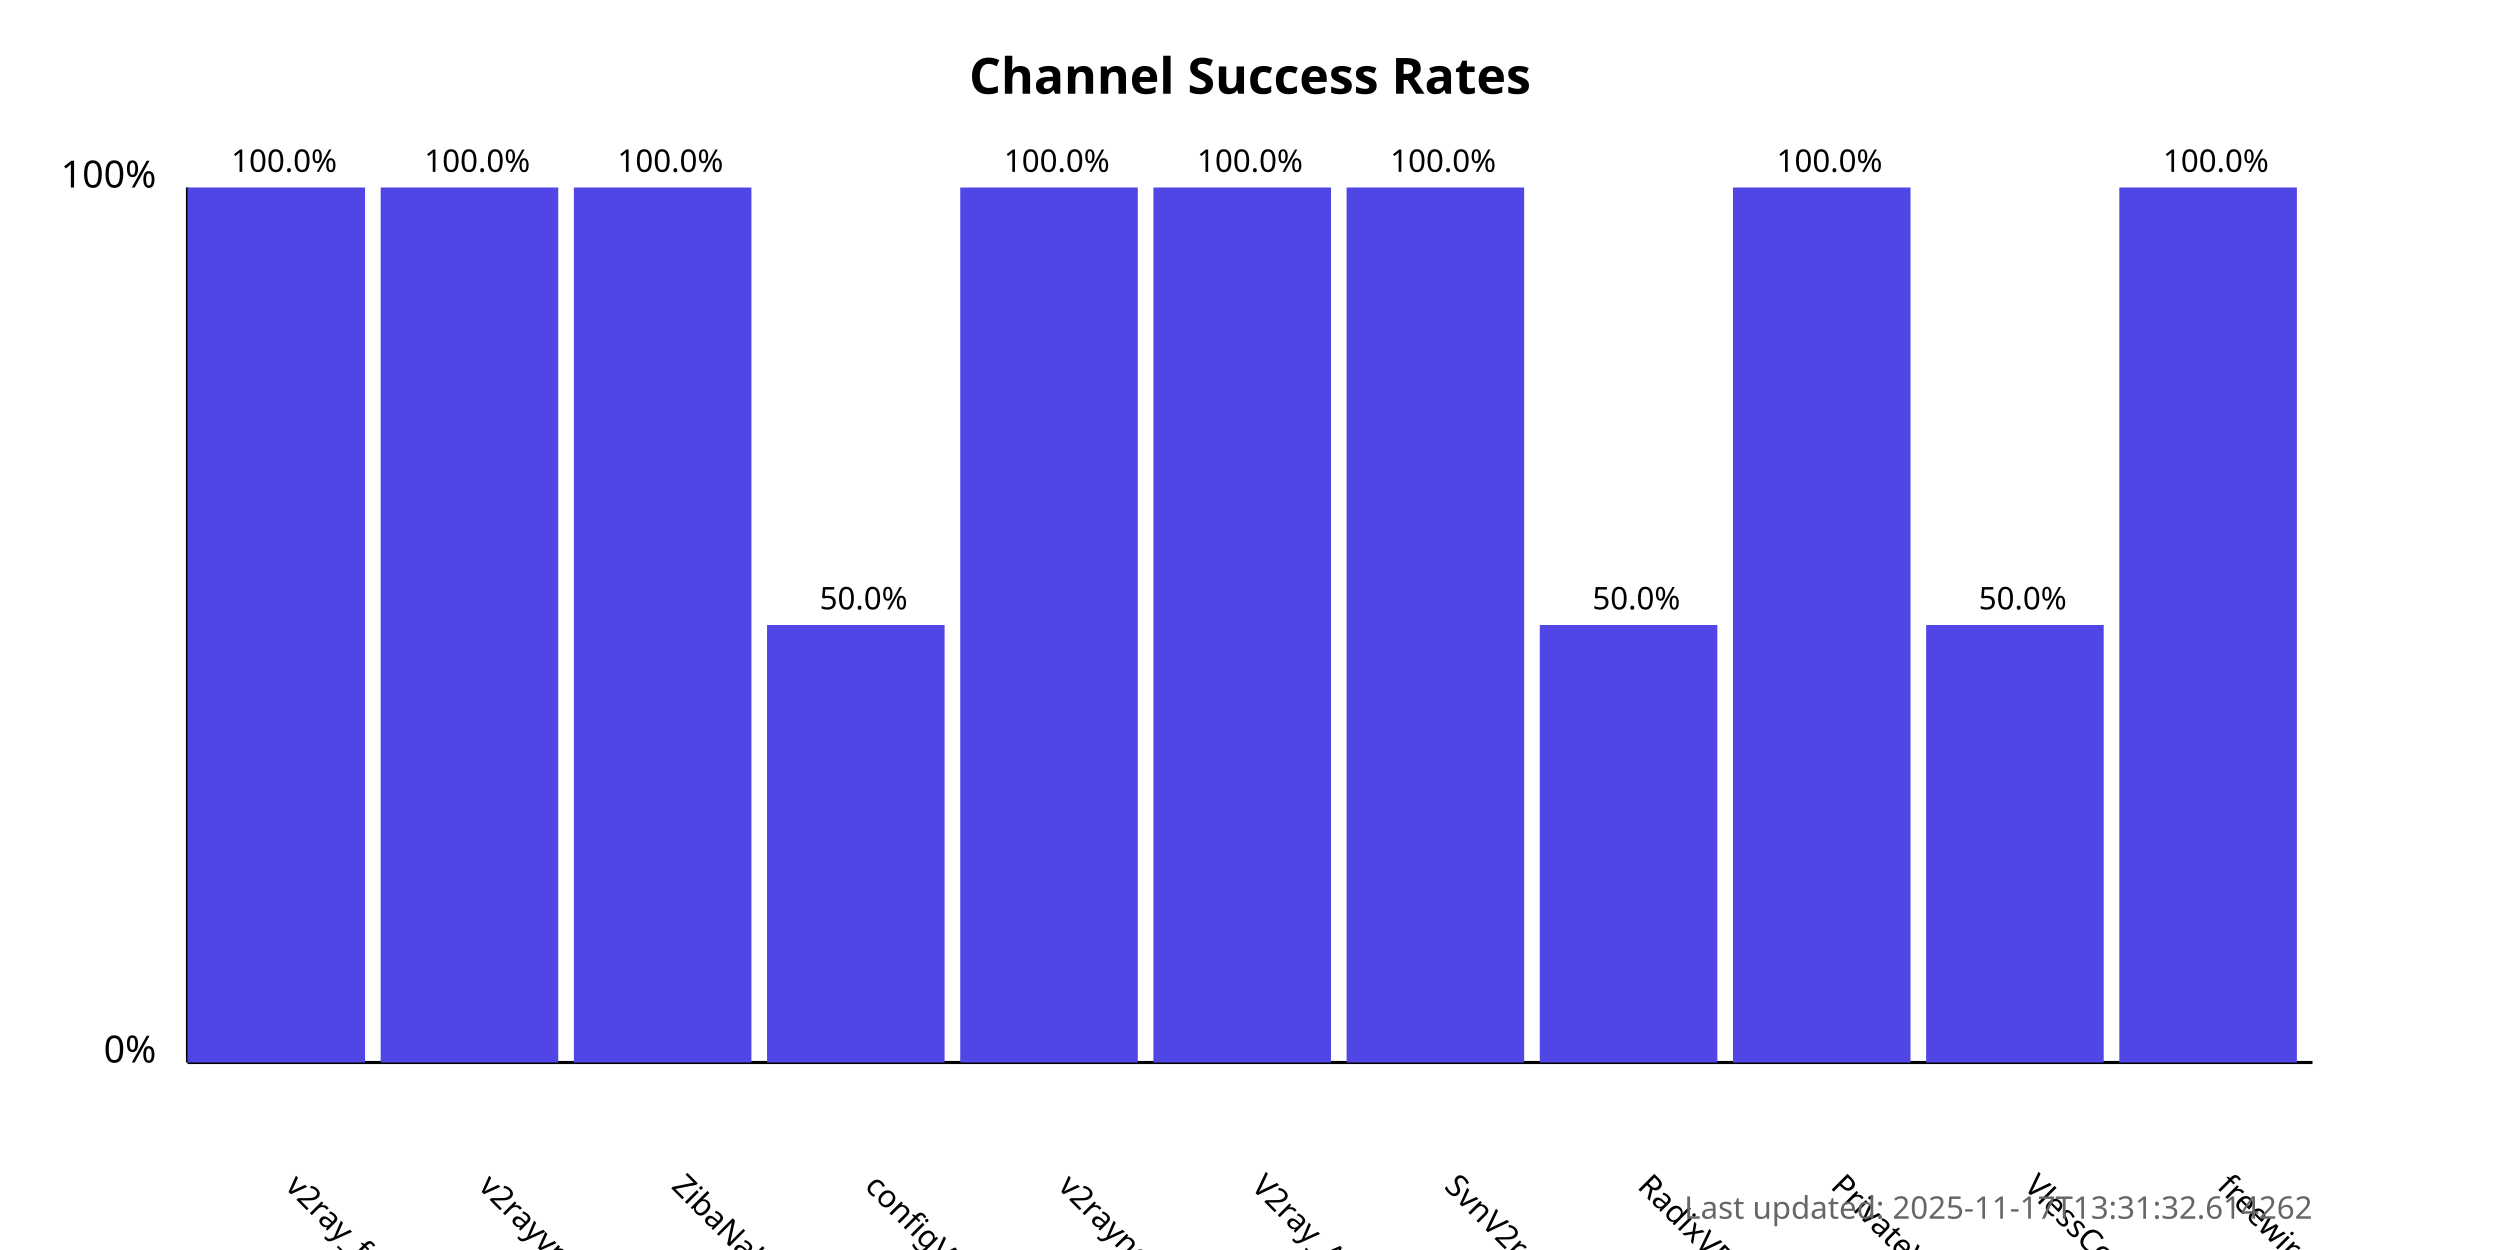
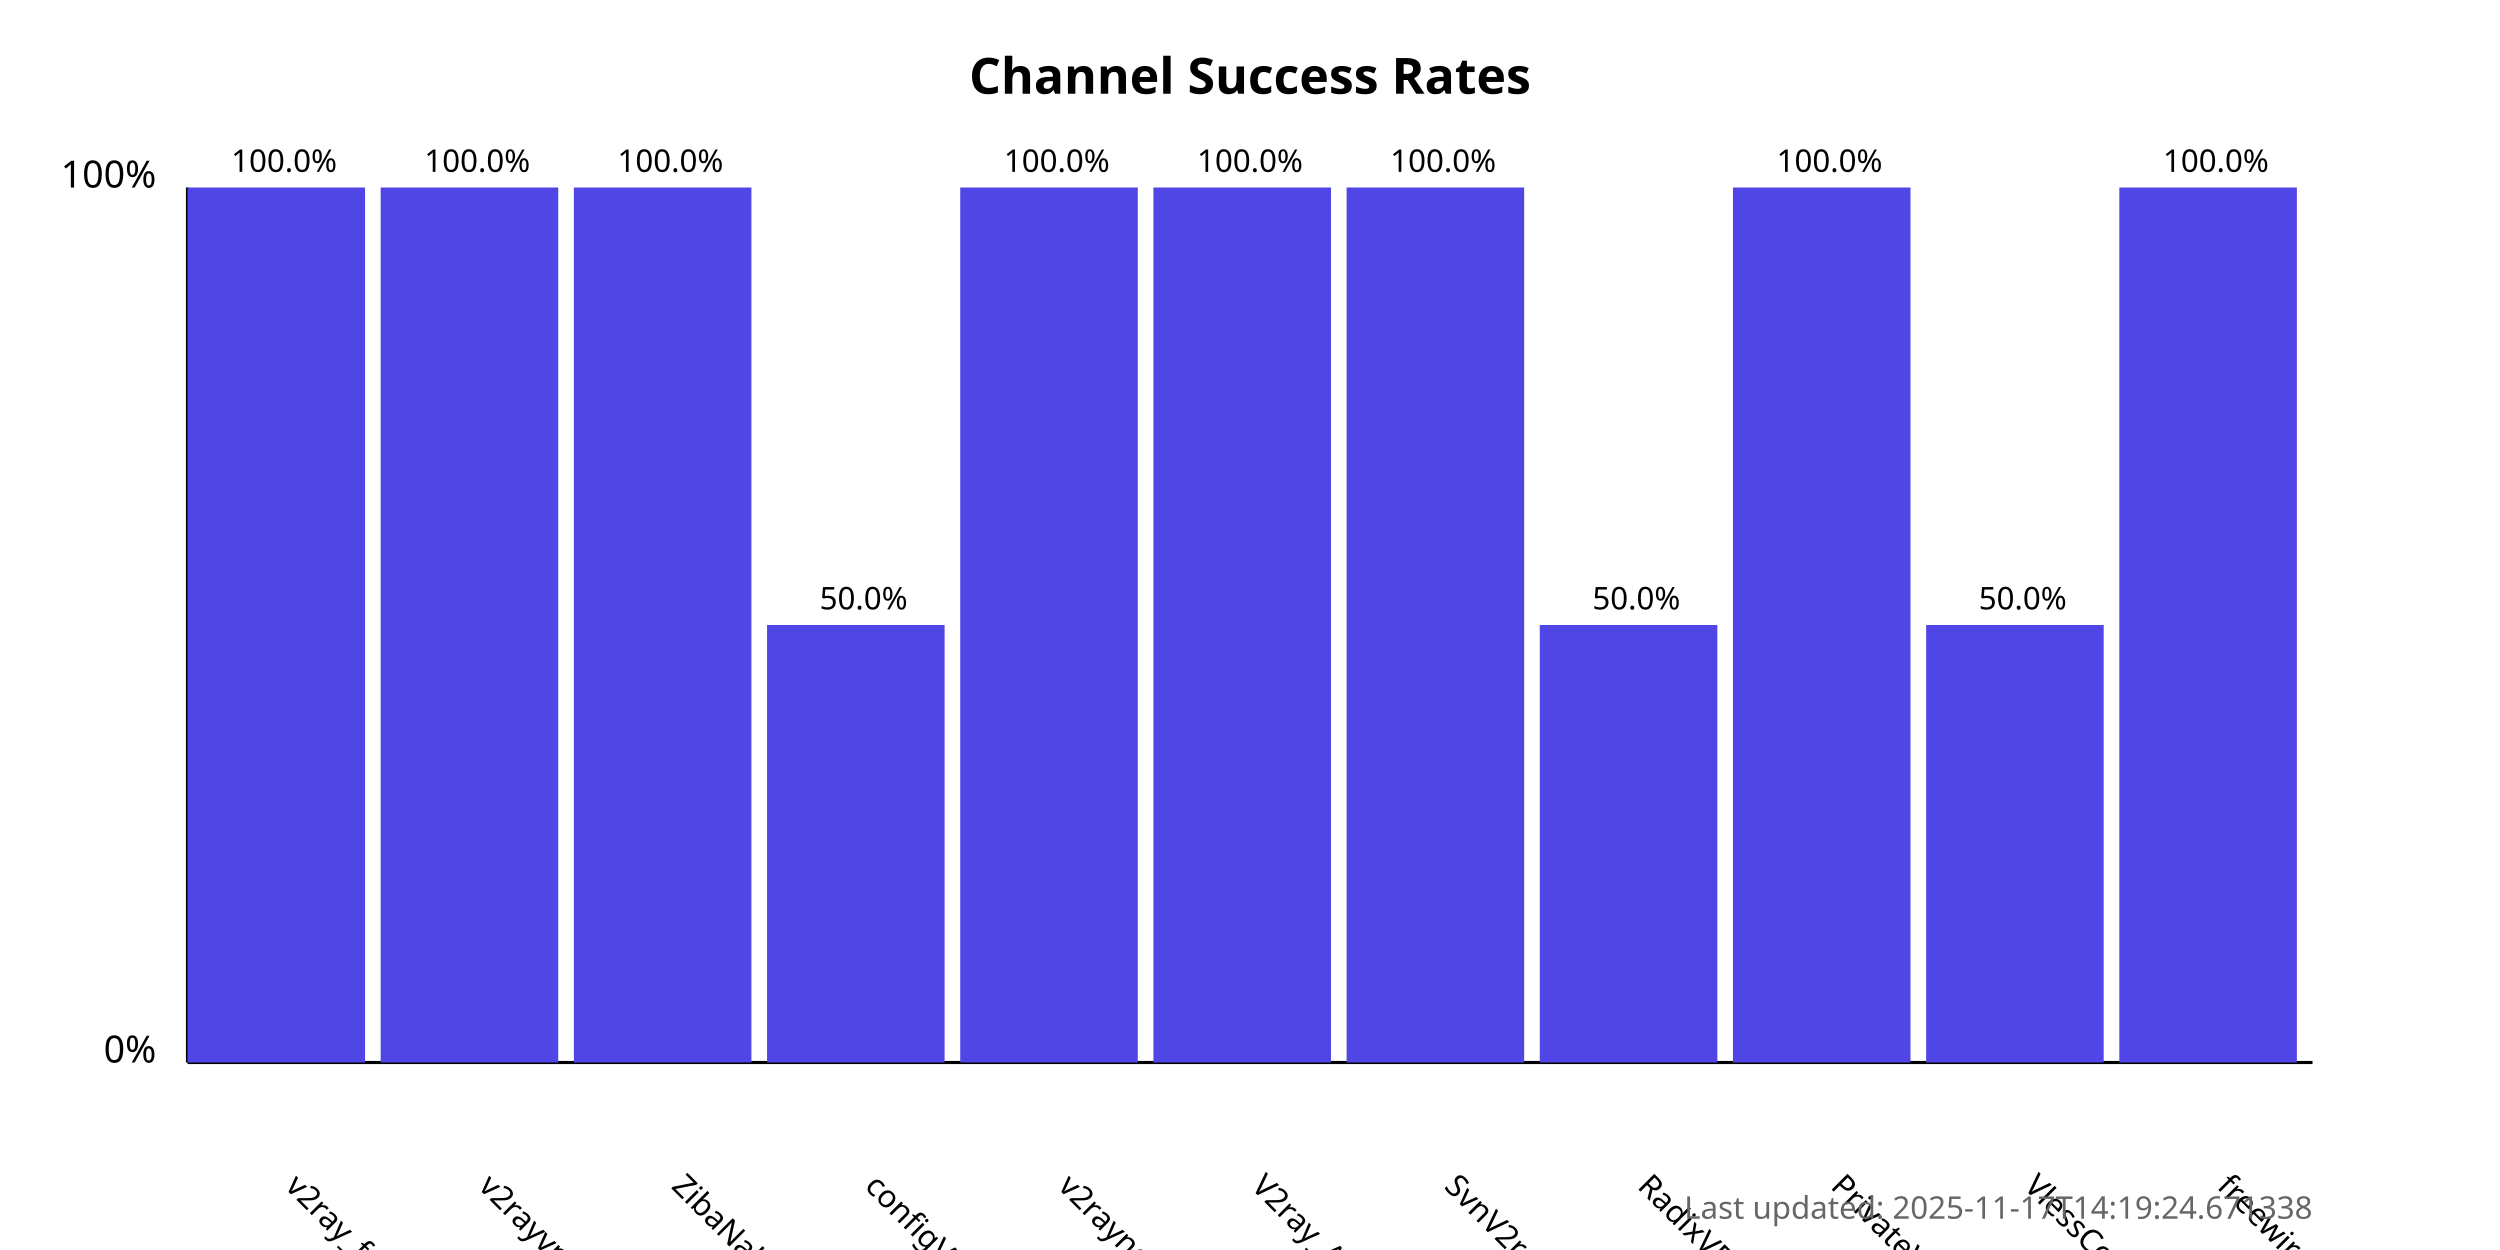
<svg xmlns="http://www.w3.org/2000/svg" width="800" height="400">
  <style>
            .chart-title { font: bold 16px sans-serif; }
            .axis-label { font: 12px sans-serif; }
            .tick-label { font: 10px sans-serif; }
            .bar { fill: #4f46e5; }
            .bar:hover { fill: #6366f1; }
            .timestamp { font: 10px sans-serif; fill: #666; }
        </style>
  <text x="400.0" y="30" text-anchor="middle" class="chart-title">
            Channel Success Rates
        </text>
  <line x1="60" y1="340" x2="60" y2="60" stroke="black" stroke-width="1" />
  <line x1="60" y1="340" x2="740" y2="340" stroke="black" stroke-width="1" />
  <text x="50" y="340" text-anchor="end" class="axis-label">0%</text>
  <text x="50" y="60" text-anchor="end" class="axis-label">100%</text>
  <g>
    <rect x="60" y="60.0" width="56.818" height="280.0" class="bar" />
    <text x="90.909" y="380" transform="rotate(45, 90.90909, 380)" text-anchor="start" class="tick-label">
                v2ray_free_conf
            </text>
    <text x="90.909" y="55.0" text-anchor="middle" class="tick-label">
                100.0%
            </text>
  </g>
  <g>
    <rect x="121.818" y="60.0" width="56.818" height="280.0" class="bar" />
    <text x="152.727" y="380" transform="rotate(45, 152.7273, 380)" text-anchor="start" class="tick-label">
                v2rayvpno
            </text>
    <text x="152.727" y="55.0" text-anchor="middle" class="tick-label">
                100.0%
            </text>
  </g>
  <g>
    <rect x="183.636" y="60.0" width="56.818" height="280.0" class="bar" />
    <text x="214.545" y="380" transform="rotate(45, 214.5455, 380)" text-anchor="start" class="tick-label">
                ZibaNabz
            </text>
    <text x="214.545" y="55.0" text-anchor="middle" class="tick-label">
                100.0%
            </text>
  </g>
  <g>
    <rect x="245.455" y="200.0" width="56.818" height="140.0" class="bar" />
    <text x="276.364" y="380" transform="rotate(45, 276.3636, 380)" text-anchor="start" class="tick-label">
                configV2rayForFree
            </text>
    <text x="276.364" y="195.0" text-anchor="middle" class="tick-label">
                50.0%
            </text>
  </g>
  <g>
    <rect x="307.273" y="60.0" width="56.818" height="280.0" class="bar" />
    <text x="338.182" y="380" transform="rotate(45, 338.1818, 380)" text-anchor="start" class="tick-label">
                v2rayngvpn
            </text>
    <text x="338.182" y="55.0" text-anchor="middle" class="tick-label">
                100.0%
            </text>
  </g>
  <g>
    <rect x="369.091" y="60.0" width="56.818" height="280.0" class="bar" />
    <text x="400.0" y="380" transform="rotate(45, 400.0, 380)" text-anchor="start" class="tick-label">
                V2ray_Alpha
            </text>
    <text x="400.0" y="55.0" text-anchor="middle" class="tick-label">
                100.0%
            </text>
  </g>
  <g>
    <rect x="430.909" y="60.0" width="56.818" height="280.0" class="bar" />
    <text x="461.818" y="380" transform="rotate(45, 461.8182, 380)" text-anchor="start" class="tick-label">
                SvnV2ray
            </text>
    <text x="461.818" y="55.0" text-anchor="middle" class="tick-label">
                100.0%
            </text>
  </g>
  <g>
    <rect x="492.727" y="200.0" width="56.818" height="140.0" class="bar" />
    <text x="523.636" y="380" transform="rotate(45, 523.6364, 380)" text-anchor="start" class="tick-label">
                RadixVPN
            </text>
    <text x="523.636" y="195.0" text-anchor="middle" class="tick-label">
                50.0%
            </text>
  </g>
  <g>
    <rect x="554.545" y="60.0" width="56.818" height="280.0" class="bar" />
    <text x="585.455" y="380" transform="rotate(45, 585.4545, 380)" text-anchor="start" class="tick-label">
                PrivateVPNs
            </text>
    <text x="585.455" y="55.0" text-anchor="middle" class="tick-label">
                100.0%
            </text>
  </g>
  <g>
    <rect x="616.364" y="200.0" width="56.818" height="140.0" class="bar" />
    <text x="647.273" y="380" transform="rotate(45, 647.2727, 380)" text-anchor="start" class="tick-label">
                VlessConfig
            </text>
    <text x="647.273" y="195.0" text-anchor="middle" class="tick-label">
                50.0%
            </text>
  </g>
  <g>
    <rect x="678.182" y="60.0" width="56.818" height="280.0" class="bar" />
    <text x="709.091" y="380" transform="rotate(45, 709.0909, 380)" text-anchor="start" class="tick-label">
                freewireguard
            </text>
    <text x="709.091" y="55.0" text-anchor="middle" class="tick-label">
                100.0%
            </text>
  </g>
  <text x="740" y="390" text-anchor="end" class="timestamp">
-             Last updated: 2025-11-17T13:31:32.614262
+             Last updated: 2025-11-17T14:19:24.671338
        </text>
</svg>
